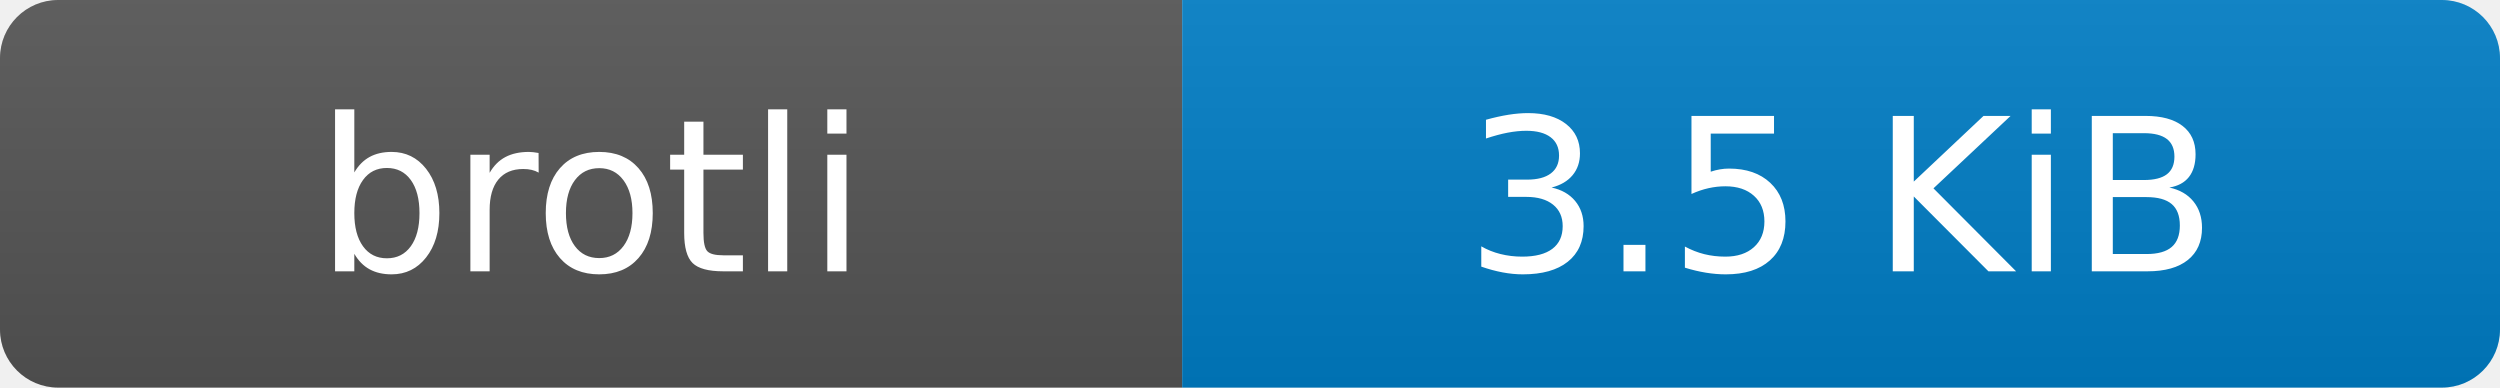
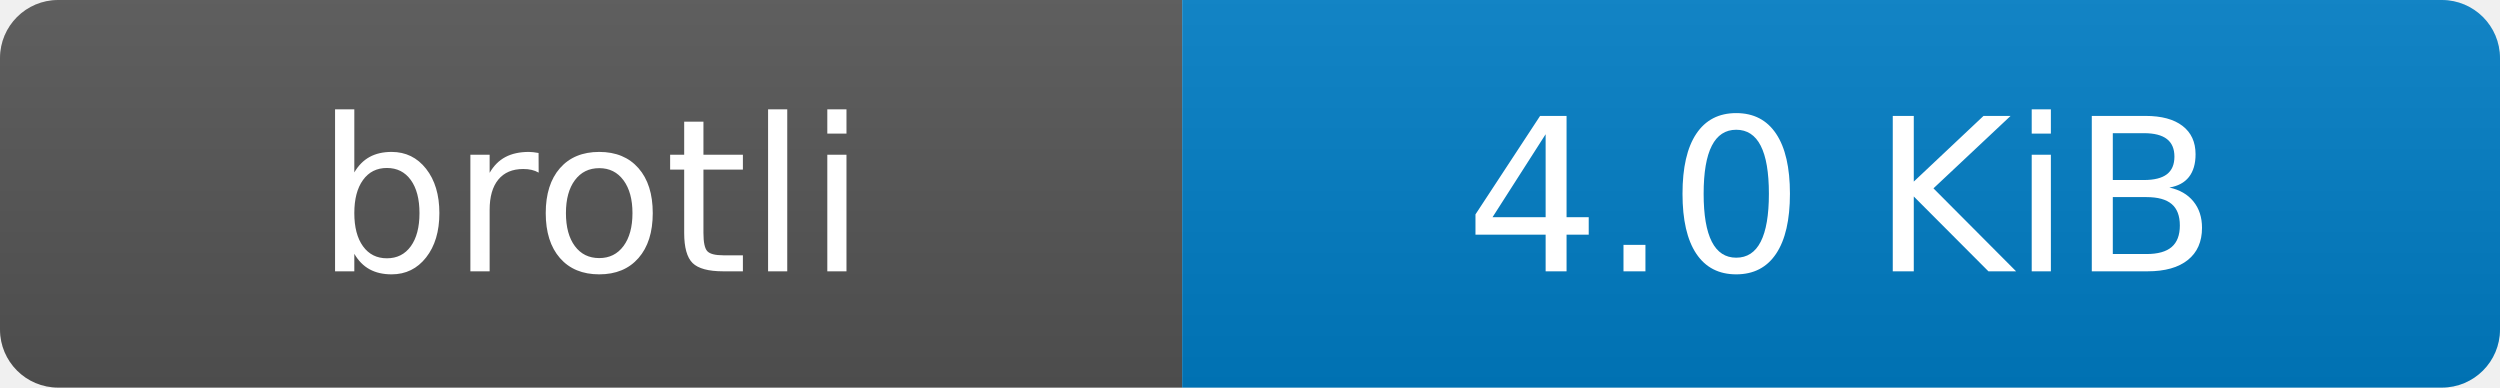
- <svg xmlns="http://www.w3.org/2000/svg" width="129" height="20" role="img" aria-label="brotli: 3.5 KiB">
+ <svg xmlns="http://www.w3.org/2000/svg" width="129" height="20" role="img" aria-label="brotli: 4.0 KiB">
  <linearGradient id="s" x2="0" y2="100%">
    <stop offset="0" stop-color="#bbb" stop-opacity=".1" />
    <stop offset="1" stop-opacity=".1" />
  </linearGradient>
  <clipPath id="r">
    <rect width="129" height="20" rx="3" fill="#fff" />
  </clipPath>
  <g clip-path="url(#r)">
    <rect width="61" height="20" fill="#555" />
    <rect x="61" width="68" height="20" fill="#007ec6" />
    <rect width="129" height="20" fill="url(#s)" />
  </g>
  <g fill="#fff" text-anchor="middle" font-family="Verdana,Geneva,DejaVu Sans,sans-serif" text-rendering="geometricPrecision" font-size="110">
    <text x="305" y="140" transform="scale(.1)">brotli</text>
-     <text x="950" y="140" transform="scale(.1)">3.5 KiB</text>
+     <text x="950" y="140" transform="scale(.1)">4.0 KiB</text>
  </g>
</svg>
